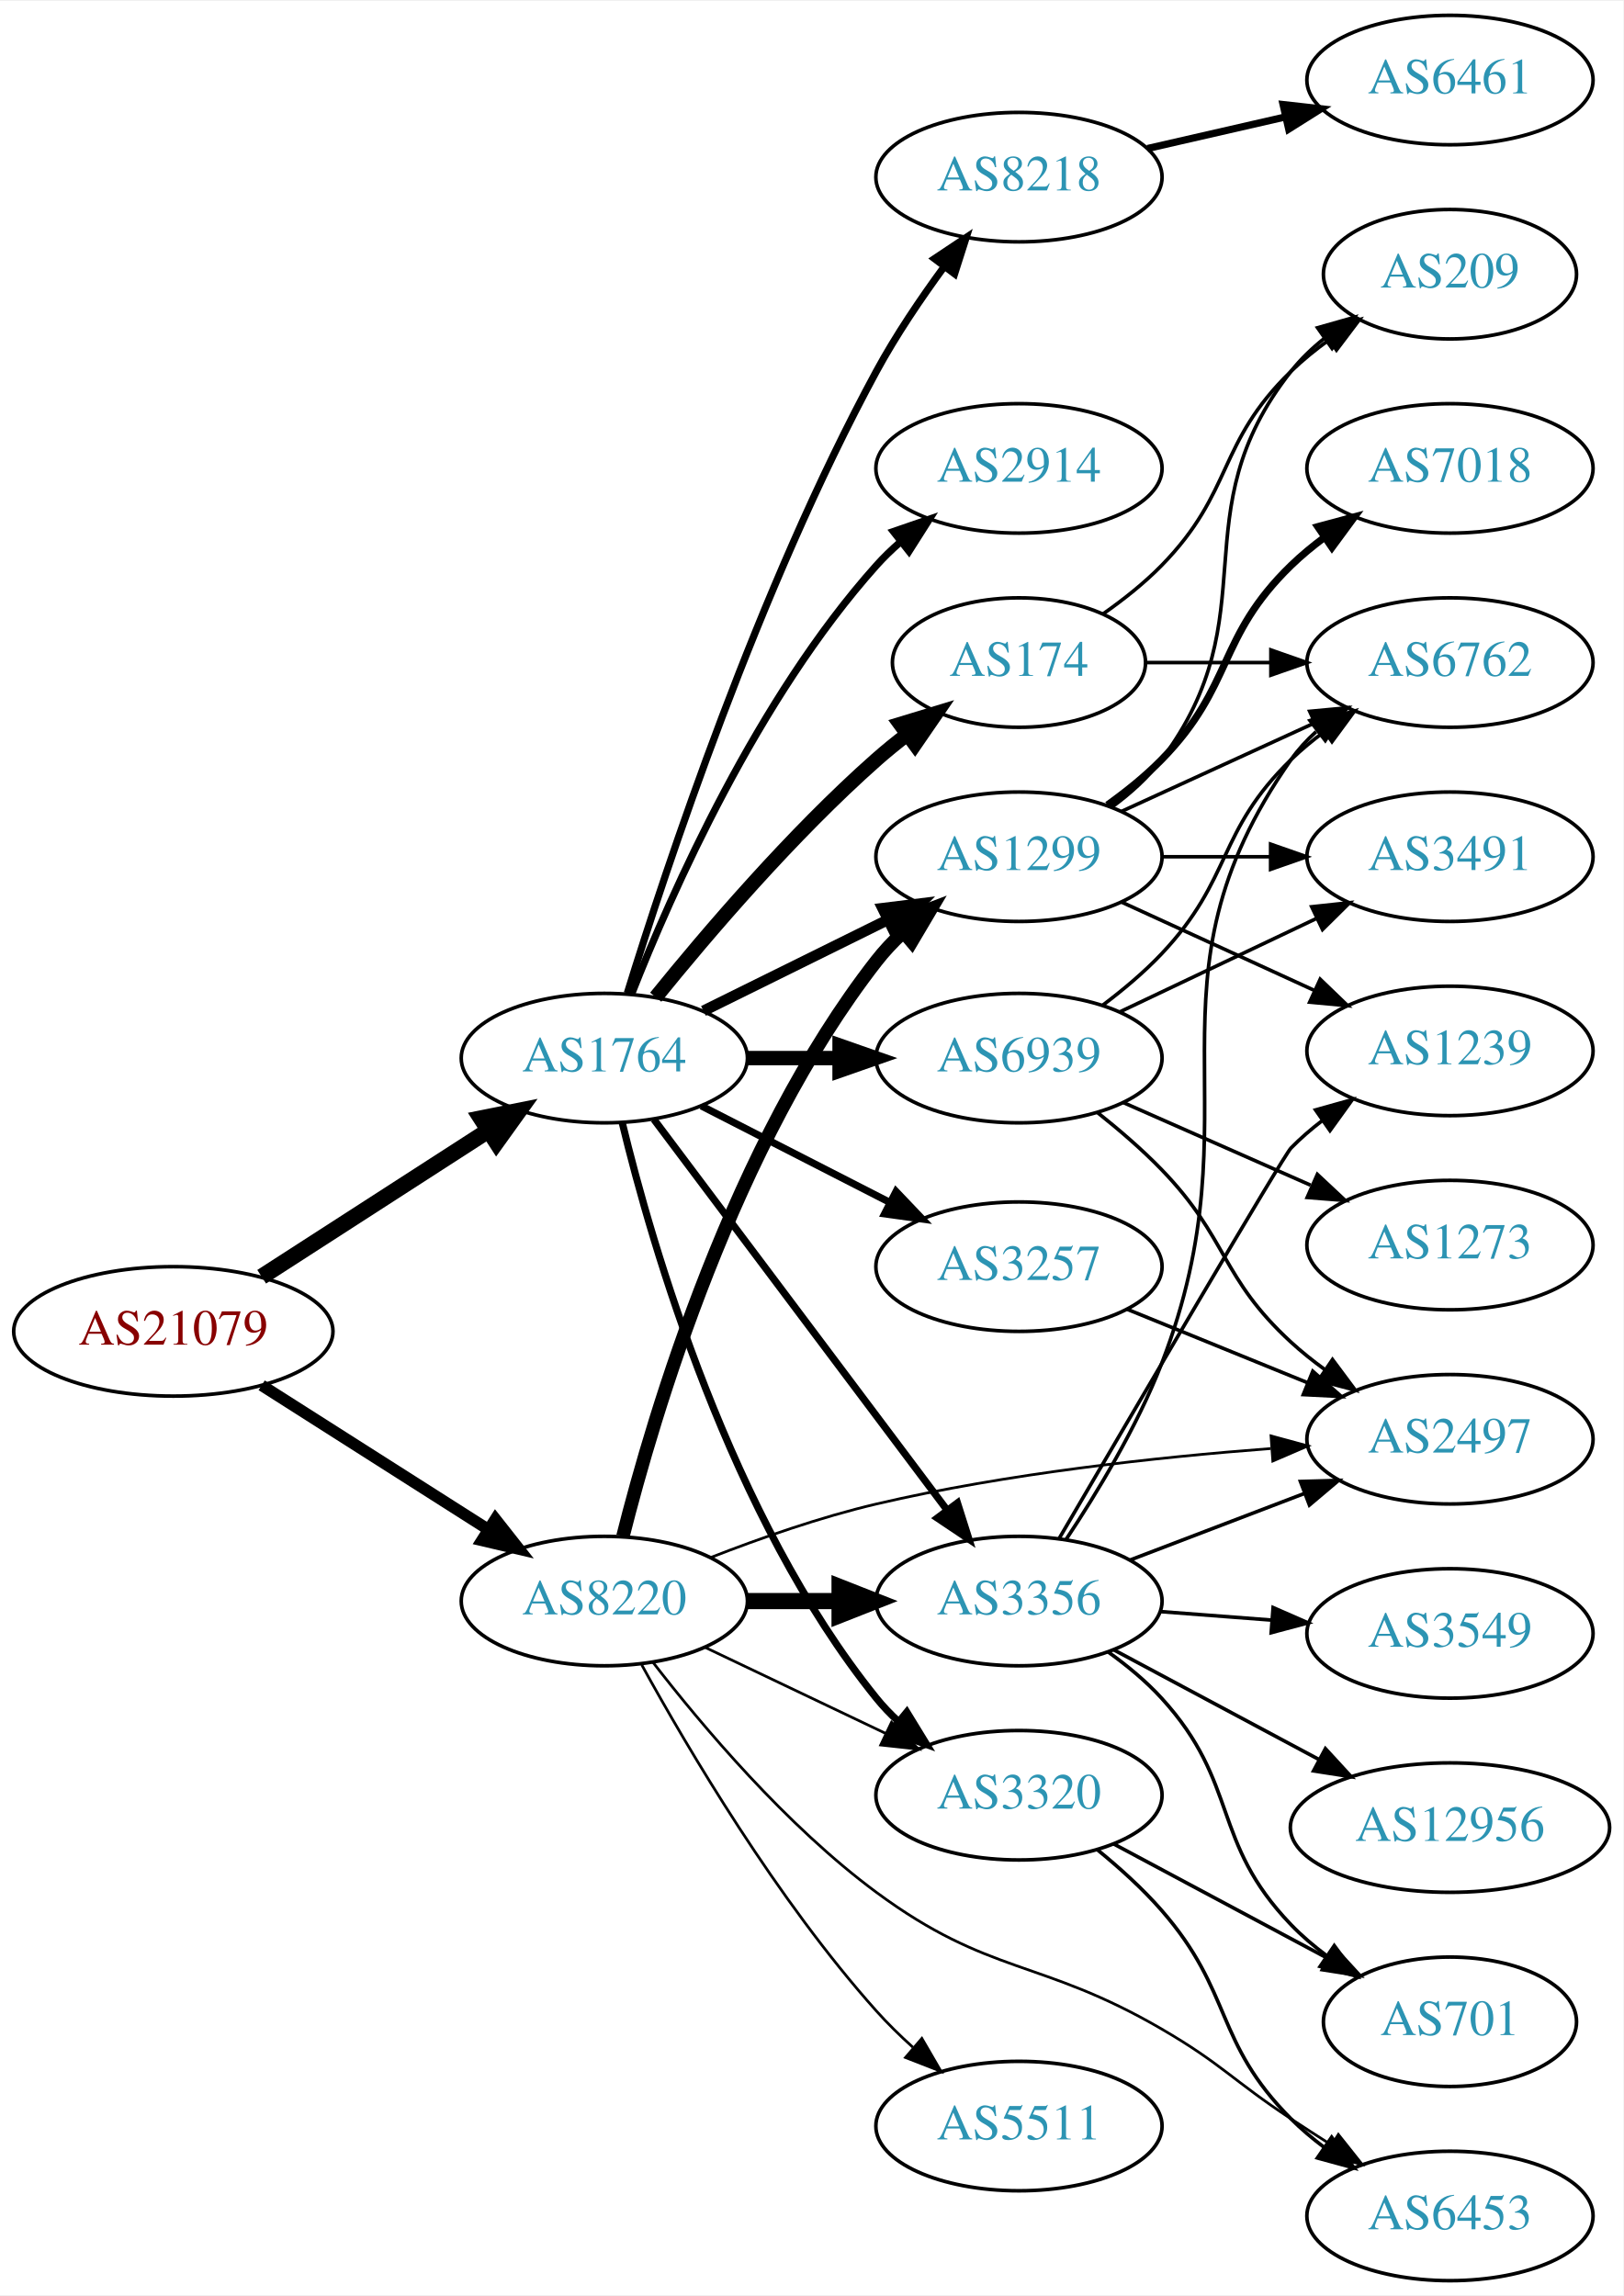
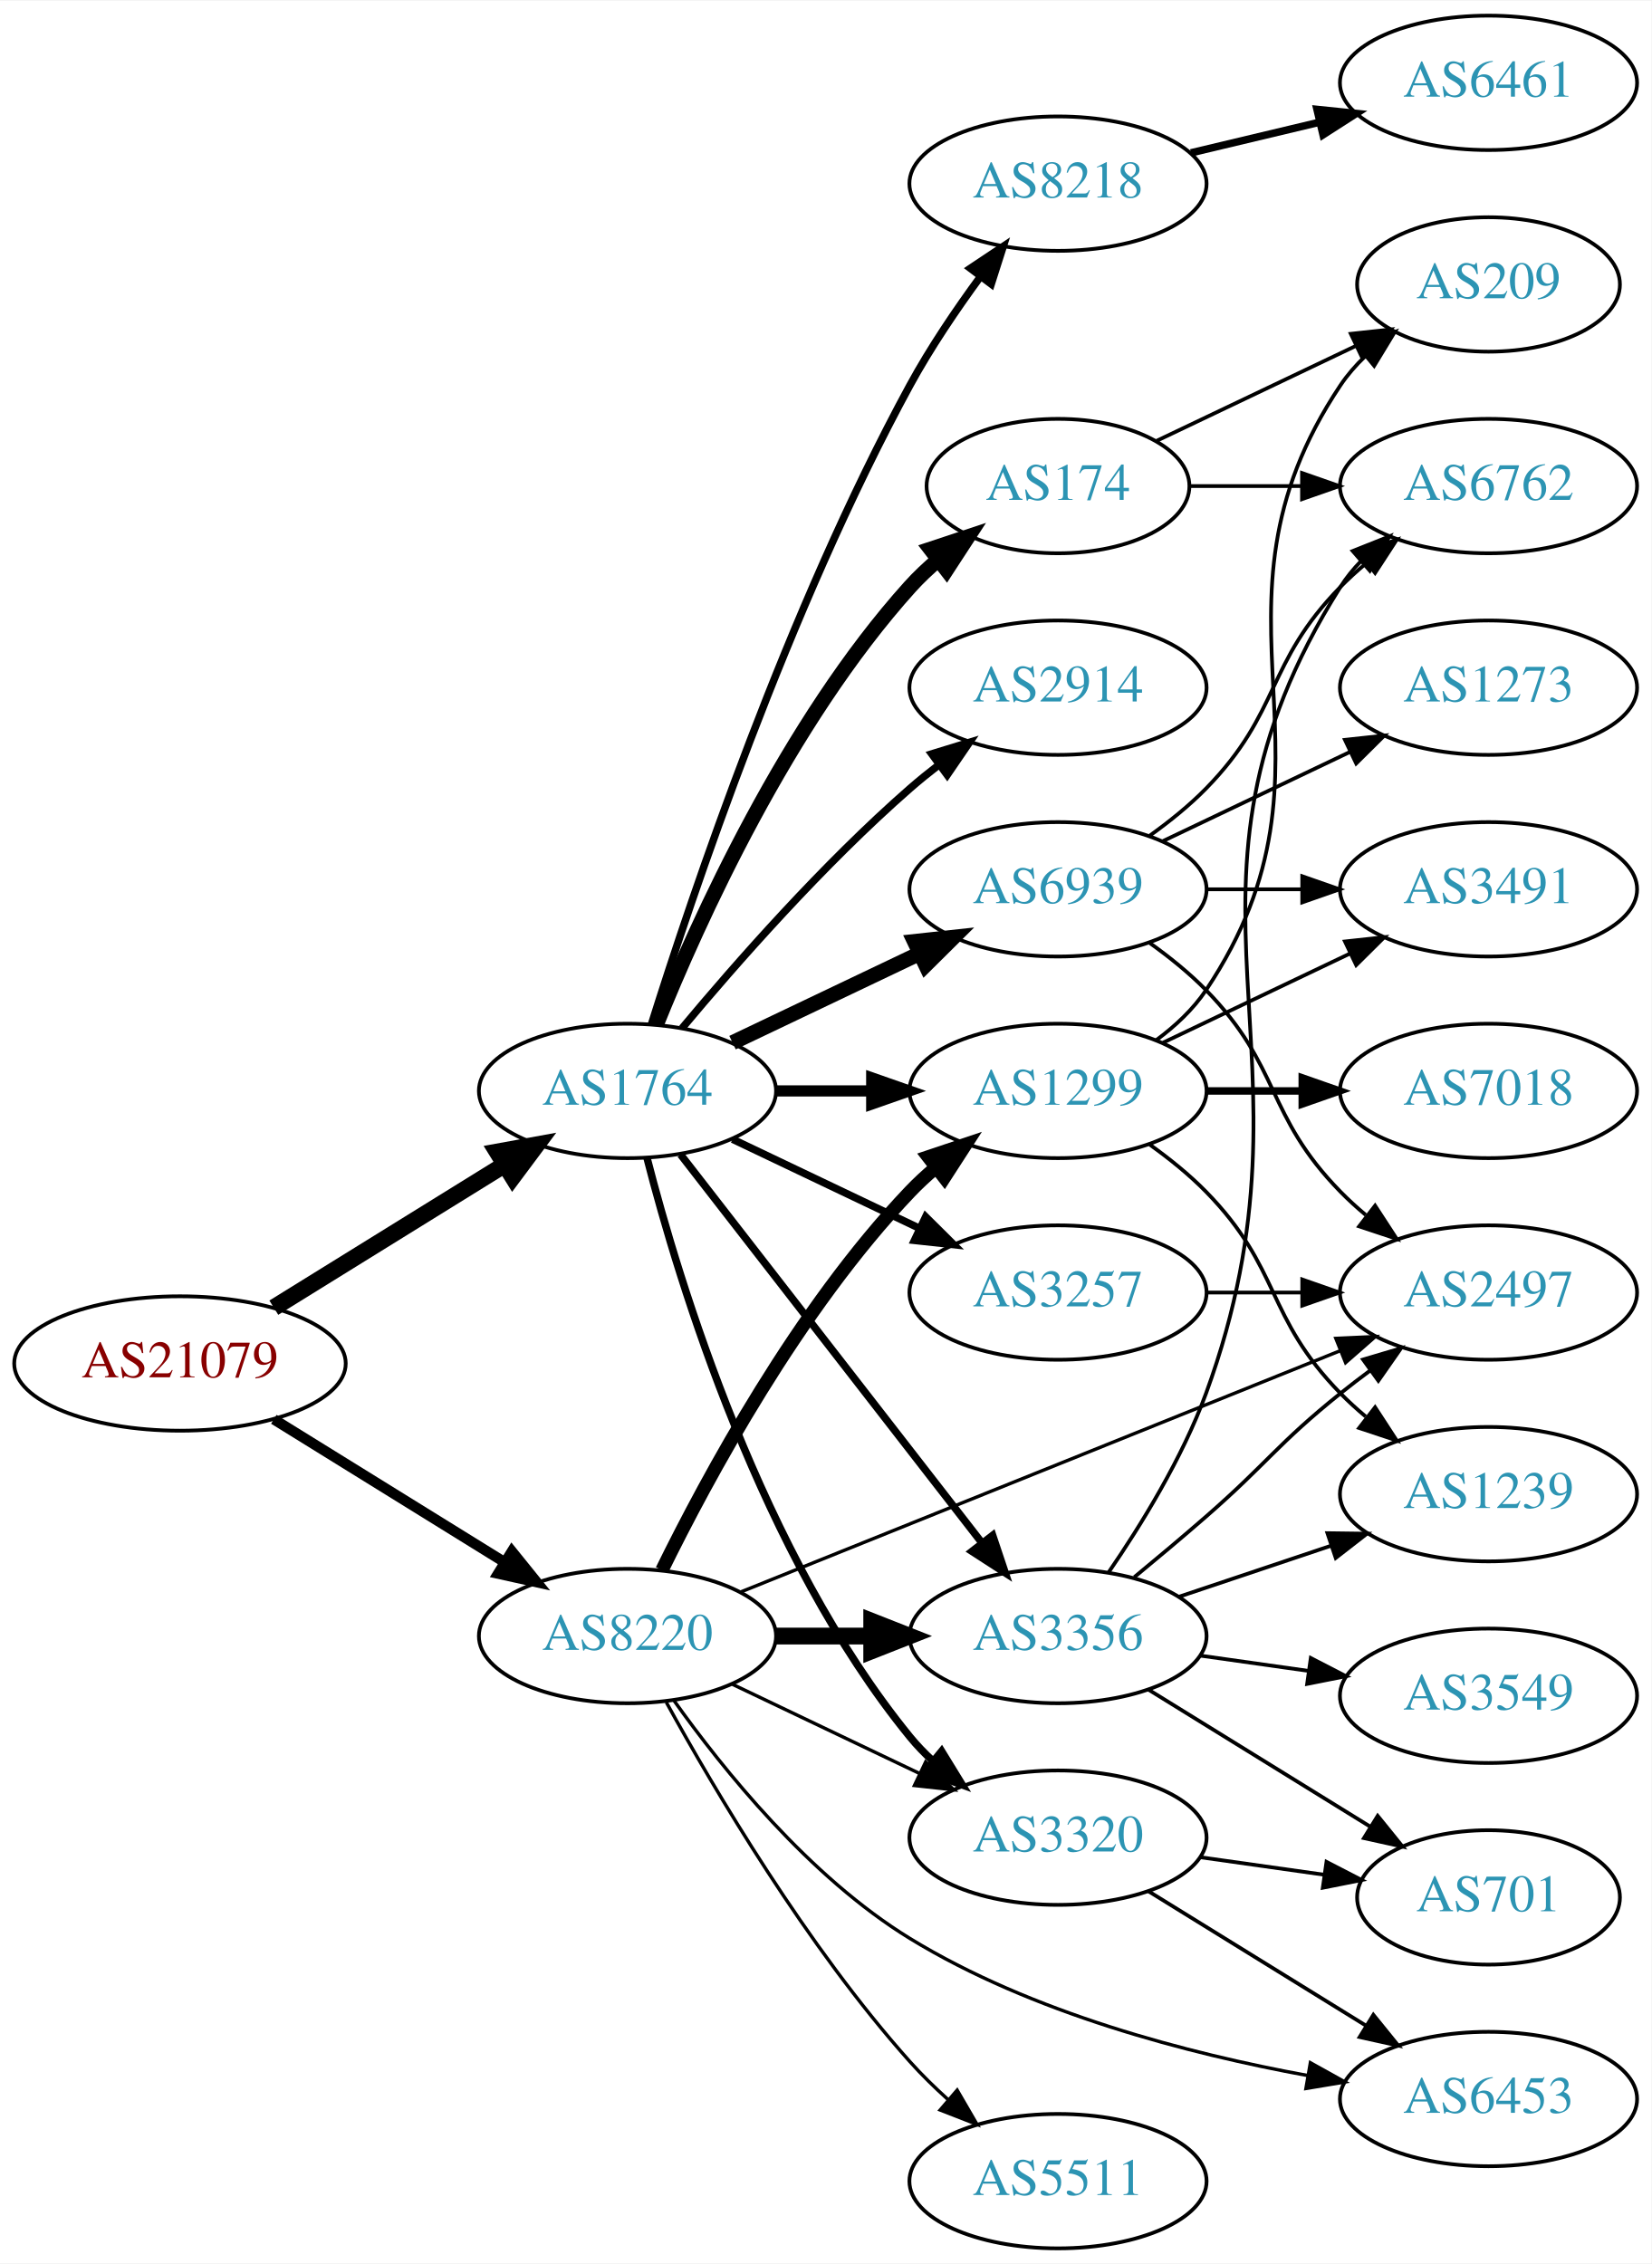
- <svg xmlns="http://www.w3.org/2000/svg" xmlns:xlink="http://www.w3.org/1999/xlink" width="451pt" height="638pt" viewBox="0.00 0.00 451.37 638.00">
-   <g id="graph0" class="graph" transform="scale(1 1) rotate(0) translate(4 634)">
-     <polygon fill="white" stroke="none" points="-4,4 -4,-634 447.37,-634 447.37,4 -4,4" />
+ <svg xmlns="http://www.w3.org/2000/svg" xmlns:xlink="http://www.w3.org/1999/xlink" width="442pt" height="606pt" viewBox="0.00 0.00 442.27 606.00">
+   <g id="graph0" class="graph" transform="scale(1 1) rotate(0) translate(4 602)">
+     <polygon fill="white" stroke="none" points="-4,4 -4,-602 438.271,-602 438.271,4 -4,4" />
    <g id="node1" class="node">
      <g id="a_node1">
        <a xlink:href="/asn/21079" xlink:title="AS21079 ~ Vienna, AT [AT]">
-           <ellipse fill="#ffffff" stroke="black" cx="44.196" cy="-264" rx="44.393" ry="18" />
-           <text text-anchor="middle" x="44.196" y="-260.3" font-family="Times,serif" font-size="14.00" fill="#880000">AS21079</text>
+           <ellipse fill="#ffffff" stroke="black" cx="44.196" cy="-237" rx="44.393" ry="18" />
+           <text text-anchor="middle" x="44.196" y="-233.3" font-family="Times,serif" font-size="14.00" fill="#880000">AS21079</text>
        </a>
      </g>
    </g>
    <g id="node2" class="node">
      <g id="a_node2">
        <a xlink:href="/asn/1764" xlink:title="AS1764 ~ NEXTLAYER-AS [AT]">
-           <ellipse fill="#ffffff" stroke="black" cx="164.039" cy="-340" rx="39.794" ry="18" />
-           <text text-anchor="middle" x="164.039" y="-336.3" font-family="Times,serif" font-size="14.00" fill="#2c94b3">AS1764</text>
+           <ellipse fill="#ffffff" stroke="black" cx="164.039" cy="-310" rx="39.794" ry="18" />
+           <text text-anchor="middle" x="164.039" y="-306.3" font-family="Times,serif" font-size="14.00" fill="#2c94b3">AS1764</text>
        </a>
      </g>
    </g>
    <g id="edge1" class="edge">
-       <path fill="none" stroke="black" stroke-width="4.5" d="M68.76,-279.197C86.816,-290.842 111.903,-307.021 131.659,-319.762" />
-       <polygon fill="black" stroke="black" stroke-width="4.5" points="129.778,-323.235 140.316,-325.346 134.047,-316.617 129.778,-323.235" />
+       <path fill="none" stroke="black" stroke-width="4.5" d="M69.328,-251.949C87.196,-263.018 111.715,-278.206 131.191,-290.271" />
+       <polygon fill="black" stroke="black" stroke-width="4.5" points="129.168,-293.65 139.742,-295.569 133.315,-286.955 129.168,-293.65" />
    </g>
    <g id="node3" class="node">
      <g id="a_node3">
        <a xlink:href="/asn/8220" xlink:title="AS8220 ~ COLT [GB]">
-           <ellipse fill="#ffffff" stroke="black" cx="164.039" cy="-189" rx="39.794" ry="18" />
-           <text text-anchor="middle" x="164.039" y="-185.3" font-family="Times,serif" font-size="14.00" fill="#2c94b3">AS8220</text>
+           <ellipse fill="#ffffff" stroke="black" cx="164.039" cy="-164" rx="39.794" ry="18" />
+           <text text-anchor="middle" x="164.039" y="-160.3" font-family="Times,serif" font-size="14.00" fill="#2c94b3">AS8220</text>
        </a>
      </g>
    </g>
    <g id="edge2" class="edge">
-       <path fill="none" stroke="black" stroke-width="3.214" d="M68.76,-249.003C86.816,-237.511 111.903,-221.545 131.659,-208.972" />
-       <polygon fill="black" stroke="black" stroke-width="3.214" points="133.759,-211.783 140.316,-203.461 130.001,-205.878 133.759,-211.783" />
+       <path fill="none" stroke="black" stroke-width="2.786" d="M69.328,-222.051C87.196,-210.982 111.715,-195.794 131.191,-183.729" />
+       <polygon fill="black" stroke="black" stroke-width="2.786" points="133.085,-186.673 139.742,-178.431 129.398,-180.722 133.085,-186.673" />
    </g>
    <g id="node4" class="node">
      <g id="a_node4">
        <a xlink:href="/asn/8218" xlink:title="AS8218 ~ legacy Neotelecoms [FR]">
-           <ellipse fill="#ffffff" stroke="black" cx="279.332" cy="-585" rx="39.794" ry="18" />
-           <text text-anchor="middle" x="279.332" y="-581.3" font-family="Times,serif" font-size="14.00" fill="#2c94b3">AS8218</text>
+           <ellipse fill="#ffffff" stroke="black" cx="279.332" cy="-553" rx="39.794" ry="18" />
+           <text text-anchor="middle" x="279.332" y="-549.3" font-family="Times,serif" font-size="14.00" fill="#2c94b3">AS8218</text>
        </a>
      </g>
    </g>
    <g id="edge3" class="edge">
-       <path fill="none" stroke="black" stroke-width="2" d="M170.425,-358.034C181.137,-392.711 206.932,-470.596 239.685,-531 245.099,-540.984 252.069,-551.281 258.596,-560.171" />
-       <polygon fill="black" stroke="black" stroke-width="2" points="255.839,-562.328 264.653,-568.208 261.429,-558.115 255.839,-562.328" />
+       <path fill="none" stroke="black" stroke-width="2" d="M170.46,-327.841C181.231,-362.146 207.122,-439.203 239.685,-499 245.117,-508.974 252.091,-519.269 258.617,-528.16" />
+       <polygon fill="black" stroke="black" stroke-width="2" points="255.858,-530.316 264.67,-536.198 261.45,-526.105 255.858,-530.316" />
    </g>
    <g id="node5" class="node">
      <g id="a_node5">
-         <a xlink:href="/asn/2914" xlink:title="AS2914 ~ NTT America, Inc. [US]">
-           <ellipse fill="#ffffff" stroke="black" cx="279.332" cy="-504" rx="39.794" ry="18" />
-           <text text-anchor="middle" x="279.332" y="-500.3" font-family="Times,serif" font-size="14.00" fill="#2c94b3">AS2914</text>
+         <a xlink:href="/asn/3257" xlink:title="AS3257 ~ GTT [DE]">
+           <ellipse fill="#ffffff" stroke="black" cx="279.332" cy="-256" rx="39.794" ry="18" />
+           <text text-anchor="middle" x="279.332" y="-252.3" font-family="Times,serif" font-size="14.00" fill="#2c94b3">AS3257</text>
        </a>
      </g>
    </g>
    <g id="edge4" class="edge">
-       <path fill="none" stroke="black" stroke-width="2" d="M171.723,-358.056C182.69,-385.926 206.632,-440.061 239.685,-477 241.681,-479.23 243.894,-481.374 246.223,-483.411" />
-       <polygon fill="black" stroke="black" stroke-width="2" points="244.418,-486.445 254.436,-489.892 248.755,-480.95 244.418,-486.445" />
+       <path fill="none" stroke="black" stroke-width="2" d="M192.175,-297.066C207.169,-289.919 225.99,-280.948 242.213,-273.215" />
+       <polygon fill="black" stroke="black" stroke-width="2" points="243.895,-276.291 251.417,-268.829 240.884,-269.972 243.895,-276.291" />
    </g>
    <g id="node6" class="node">
      <g id="a_node6">
-         <a xlink:href="/asn/174" xlink:title="AS174 ~ Cogent Communications [US]">
-           <ellipse fill="#ffffff" stroke="black" cx="279.332" cy="-450" rx="35.194" ry="18" />
-           <text text-anchor="middle" x="279.332" y="-446.3" font-family="Times,serif" font-size="14.00" fill="#2c94b3">AS174</text>
+         <a xlink:href="/asn/2914" xlink:title="AS2914 ~ NTT America, Inc. [US]">
+           <ellipse fill="#ffffff" stroke="black" cx="279.332" cy="-418" rx="39.794" ry="18" />
+           <text text-anchor="middle" x="279.332" y="-414.3" font-family="Times,serif" font-size="14.00" fill="#2c94b3">AS2914</text>
        </a>
      </g>
    </g>
    <g id="edge5" class="edge">
-       <path fill="none" stroke="black" stroke-width="4" d="M178.328,-356.941C192.521,-374.489 216.166,-402.202 239.685,-423 242.341,-425.348 245.204,-427.675 248.129,-429.92" />
-       <polygon fill="black" stroke="black" stroke-width="4" points="246.275,-432.9 256.412,-435.981 250.409,-427.251 246.275,-432.9" />
+       <path fill="none" stroke="black" stroke-width="2" d="M178.669,-326.817C192.951,-343.929 216.498,-370.745 239.685,-391 242.151,-393.154 244.789,-395.294 247.487,-397.372" />
+       <polygon fill="black" stroke="black" stroke-width="2" points="245.512,-400.264 255.641,-403.37 249.66,-394.625 245.512,-400.264" />
    </g>
    <g id="node7" class="node">
      <g id="a_node7">
-         <a xlink:href="/asn/3257" xlink:title="AS3257 ~ GTT [DE]">
-           <ellipse fill="#ffffff" stroke="black" cx="279.332" cy="-282" rx="39.794" ry="18" />
-           <text text-anchor="middle" x="279.332" y="-278.3" font-family="Times,serif" font-size="14.00" fill="#2c94b3">AS3257</text>
+         <a xlink:href="/asn/174" xlink:title="AS174 ~ Cogent Communications [US]">
+           <ellipse fill="#ffffff" stroke="black" cx="279.332" cy="-472" rx="35.194" ry="18" />
+           <text text-anchor="middle" x="279.332" y="-468.3" font-family="Times,serif" font-size="14.00" fill="#2c94b3">AS174</text>
        </a>
      </g>
    </g>
    <g id="edge6" class="edge">
-       <path fill="none" stroke="black" stroke-width="2" d="M191.03,-326.694C206.574,-318.736 226.525,-308.522 243.43,-299.868" />
-       <polygon fill="black" stroke="black" stroke-width="2" points="245.154,-302.917 252.461,-295.244 241.965,-296.686 245.154,-302.917" />
+       <path fill="none" stroke="black" stroke-width="4" d="M171.786,-327.787C182.837,-355.243 206.891,-408.578 239.685,-445 242.001,-447.572 244.606,-450.03 247.341,-452.343" />
+       <polygon fill="black" stroke="black" stroke-width="4" points="245.207,-455.117 255.264,-458.448 249.479,-449.572 245.207,-455.117" />
    </g>
    <g id="node8" class="node">
      <g id="a_node8">
-         <a xlink:href="/asn/3320" xlink:title="AS3320 ~ DTAG [DE]">
-           <ellipse fill="#ffffff" stroke="black" cx="279.332" cy="-135" rx="39.794" ry="18" />
-           <text text-anchor="middle" x="279.332" y="-131.3" font-family="Times,serif" font-size="14.00" fill="#2c94b3">AS3320</text>
+         <a xlink:href="/asn/6939" xlink:title="AS6939 ~ Hurricane Electric LLC [US]">
+           <ellipse fill="#ffffff" stroke="black" cx="279.332" cy="-364" rx="39.794" ry="18" />
+           <text text-anchor="middle" x="279.332" y="-360.3" font-family="Times,serif" font-size="14.00" fill="#2c94b3">AS6939</text>
        </a>
      </g>
    </g>
    <g id="edge7" class="edge">
-       <path fill="none" stroke="black" stroke-width="2" d="M168.996,-322.11C177.266,-287.942 199.067,-212.328 239.685,-162 241.516,-159.731 243.586,-157.571 245.793,-155.533" />
-       <polygon fill="black" stroke="black" stroke-width="2" points="248.144,-158.131 253.675,-149.095 243.716,-152.71 248.144,-158.131" />
+       <path fill="none" stroke="black" stroke-width="4" d="M192.175,-322.934C207.169,-330.081 225.99,-339.052 242.213,-346.785" />
+       <polygon fill="black" stroke="black" stroke-width="4" points="240.884,-350.028 251.417,-351.171 243.895,-343.709 240.884,-350.028" />
    </g>
    <g id="node9" class="node">
      <g id="a_node9">
-         <a xlink:href="/asn/6939" xlink:title="AS6939 ~ Hurricane Electric LLC [US]">
-           <ellipse fill="#ffffff" stroke="black" cx="279.332" cy="-340" rx="39.794" ry="18" />
-           <text text-anchor="middle" x="279.332" y="-336.3" font-family="Times,serif" font-size="14.00" fill="#2c94b3">AS6939</text>
+         <a xlink:href="/asn/3356" xlink:title="AS3356 ~ Level 3 Parent, LLC [US]">
+           <ellipse fill="#ffffff" stroke="black" cx="279.332" cy="-164" rx="39.794" ry="18" />
+           <text text-anchor="middle" x="279.332" y="-160.3" font-family="Times,serif" font-size="14.00" fill="#2c94b3">AS3356</text>
        </a>
      </g>
    </g>
    <g id="edge8" class="edge">
-       <path fill="none" stroke="black" stroke-width="4" d="M203.711,-340C211.914,-340 220.678,-340 229.21,-340" />
-       <polygon fill="black" stroke="black" stroke-width="4" points="229.449,-343.5 239.449,-340 229.449,-336.5 229.449,-343.5" />
+       <path fill="none" stroke="black" stroke-width="2" d="M178.257,-292.966C198.126,-267.361 235.81,-218.798 258.838,-189.121" />
+       <polygon fill="black" stroke="black" stroke-width="2" points="261.832,-190.971 265.198,-180.925 256.302,-186.68 261.832,-190.971" />
    </g>
    <g id="node10" class="node">
      <g id="a_node10">
-         <a xlink:href="/asn/3356" xlink:title="AS3356 ~ Level 3 Parent, LLC [US]">
-           <ellipse fill="#ffffff" stroke="black" cx="279.332" cy="-189" rx="39.794" ry="18" />
-           <text text-anchor="middle" x="279.332" y="-185.3" font-family="Times,serif" font-size="14.00" fill="#2c94b3">AS3356</text>
+         <a xlink:href="/asn/1299" xlink:title="AS1299 ~ Telia Carrier [EU]">
+           <ellipse fill="#ffffff" stroke="black" cx="279.332" cy="-310" rx="39.794" ry="18" />
+           <text text-anchor="middle" x="279.332" y="-306.3" font-family="Times,serif" font-size="14.00" fill="#2c94b3">AS1299</text>
        </a>
      </g>
    </g>
    <g id="edge9" class="edge">
-       <path fill="none" stroke="black" stroke-width="2" d="M177.815,-322.972C197.703,-296.463 236.184,-245.176 259.334,-214.321" />
-       <polygon fill="black" stroke="black" stroke-width="2" points="262.227,-216.297 265.429,-206.198 256.627,-212.096 262.227,-216.297" />
+       <path fill="none" stroke="black" stroke-width="3" d="M203.711,-310C211.914,-310 220.678,-310 229.21,-310" />
+       <polygon fill="black" stroke="black" stroke-width="3" points="229.449,-313.5 239.449,-310 229.449,-306.5 229.449,-313.5" />
    </g>
    <g id="node11" class="node">
      <g id="a_node11">
-         <a xlink:href="/asn/1299" xlink:title="AS1299 ~ Telia Carrier [EU]">
-           <ellipse fill="#ffffff" stroke="black" cx="279.332" cy="-396" rx="39.794" ry="18" />
-           <text text-anchor="middle" x="279.332" y="-392.3" font-family="Times,serif" font-size="14.00" fill="#2c94b3">AS1299</text>
+         <a xlink:href="/asn/3320" xlink:title="AS3320 ~ DTAG [DE]">
+           <ellipse fill="#ffffff" stroke="black" cx="279.332" cy="-110" rx="39.794" ry="18" />
+           <text text-anchor="middle" x="279.332" y="-106.3" font-family="Times,serif" font-size="14.00" fill="#2c94b3">AS3320</text>
        </a>
      </g>
    </g>
    <g id="edge10" class="edge">
-       <path fill="none" stroke="black" stroke-width="3" d="M191.601,-353.13C206.8,-360.642 226.069,-370.167 242.583,-378.33" />
-       <polygon fill="black" stroke="black" stroke-width="3" points="241.42,-381.659 251.936,-382.953 244.522,-375.384 241.42,-381.659" />
-     </g>
-     <g id="edge16" class="edge">
-       <path fill="none" stroke="black" stroke-width="0.75" d="M192.175,-176.066C207.169,-168.919 225.99,-159.948 242.213,-152.215" />
-       <polygon fill="black" stroke="black" stroke-width="0.75" points="243.895,-155.291 251.417,-147.829 240.884,-148.972 243.895,-155.291" />
+       <path fill="none" stroke="black" stroke-width="2" d="M169.259,-292.095C177.849,-258.648 199.99,-185.671 239.685,-137 241.528,-134.74 243.606,-132.587 245.819,-130.554" />
+       <polygon fill="black" stroke="black" stroke-width="2" points="248.169,-133.154 253.712,-124.125 243.748,-127.726 248.169,-133.154" />
+     </g>
+     <g id="edge14" class="edge">
+       <path fill="none" stroke="black" stroke-width="4.5" d="M203.711,-164C211.914,-164 220.678,-164 229.21,-164" />
+       <polygon fill="black" stroke="black" stroke-width="4.5" points="229.449,-167.938 239.449,-164 229.449,-160.063 229.449,-167.938" />
+     </g>
+     <g id="edge13" class="edge">
+       <path fill="none" stroke="black" stroke-width="3.6" d="M173.271,-181.652C185.361,-206.305 209.759,-251.553 239.685,-283 241.748,-285.168 244.01,-287.267 246.372,-289.273" />
+       <polygon fill="black" stroke="black" stroke-width="3.6" points="244.601,-292.329 254.645,-295.7 248.895,-286.801 244.601,-292.329" />
    </g>
    <g id="edge15" class="edge">
-       <path fill="none" stroke="black" stroke-width="4.5" d="M203.711,-189C211.914,-189 220.678,-189 229.21,-189" />
-       <polygon fill="black" stroke="black" stroke-width="4.5" points="229.449,-192.938 239.449,-189 229.449,-185.063 229.449,-192.938" />
-     </g>
-     <g id="edge13" class="edge">
-       <path fill="none" stroke="black" stroke-width="3.75" d="M169.219,-207.031C177.805,-241.112 200.03,-316.122 239.685,-367 241.799,-369.713 244.228,-372.3 246.815,-374.733" />
-       <polygon fill="black" stroke="black" stroke-width="3.75" points="244.996,-377.777 254.901,-381.539 249.504,-372.422 244.996,-377.777" />
+       <path fill="none" stroke="black" stroke-width="0.9" d="M192.175,-151.066C207.169,-143.919 225.99,-134.948 242.213,-127.215" />
+       <polygon fill="black" stroke="black" stroke-width="0.9" points="243.895,-130.291 251.417,-122.829 240.884,-123.972 243.895,-130.291" />
    </g>
    <g id="node13" class="node">
      <g id="a_node13">
        <a xlink:href="/asn/6453" xlink:title="AS6453 ~ TATA COMMUNICATIONS (AMERICA) INC [US]">
-           <ellipse fill="#ffffff" stroke="black" cx="399.174" cy="-18" rx="39.794" ry="18" />
-           <text text-anchor="middle" x="399.174" y="-14.3" font-family="Times,serif" font-size="14.00" fill="#2c94b3">AS6453</text>
+           <ellipse fill="#ffffff" stroke="black" cx="394.625" cy="-40" rx="39.794" ry="18" />
+           <text text-anchor="middle" x="394.625" y="-36.3" font-family="Times,serif" font-size="14.00" fill="#2c94b3">AS6453</text>
        </a>
      </g>
    </g>
    <g id="edge12" class="edge">
-       <path fill="none" stroke="black" stroke-width="0.75" d="M177.511,-172.033C191.21,-154.301 214.619,-126.529 239.685,-108 271.111,-84.77 285.2,-89.653 318.978,-70 335.815,-60.204 338.714,-55.721 354.978,-45 358.55,-42.645 362.314,-40.217 366.071,-37.826" />
-       <polygon fill="black" stroke="black" stroke-width="0.75" points="368.135,-40.662 374.728,-32.368 364.402,-34.74 368.135,-40.662" />
+       <path fill="none" stroke="black" stroke-width="0.9" d="M176.428,-146.816C189.543,-128.361 212.773,-99.474 239.685,-83 272.252,-63.065 314.287,-52.137 346.201,-46.293" />
+       <polygon fill="black" stroke="black" stroke-width="0.9" points="346.923,-49.72 356.182,-44.569 345.732,-42.822 346.923,-49.72" />
    </g>
    <g id="node14" class="node">
      <g id="a_node14">
        <a xlink:href="/asn/5511" xlink:title="AS5511 ~ Orange S.A. [FR]">
-           <ellipse fill="#ffffff" stroke="black" cx="279.332" cy="-43" rx="39.794" ry="18" />
-           <text text-anchor="middle" x="279.332" y="-39.3" font-family="Times,serif" font-size="14.00" fill="#2c94b3">AS5511</text>
-         </a>
-       </g>
-     </g>
-     <g id="edge14" class="edge">
-       <path fill="none" stroke="black" stroke-width="0.75" d="M174.442,-171.253C187.342,-147.804 212.093,-105.865 239.685,-75 242.773,-71.546 246.246,-68.146 249.811,-64.926" />
-       <polygon fill="black" stroke="black" stroke-width="0.75" points="252.328,-67.379 257.647,-58.216 247.775,-62.062 252.328,-67.379" />
+           <ellipse fill="#ffffff" stroke="black" cx="279.332" cy="-18" rx="39.794" ry="18" />
+           <text text-anchor="middle" x="279.332" y="-14.3" font-family="Times,serif" font-size="14.00" fill="#2c94b3">AS5511</text>
+         </a>
+       </g>
+     </g>
+     <g id="edge16" class="edge">
+       <path fill="none" stroke="black" stroke-width="0.9" d="M174.442,-146.253C187.342,-122.804 212.093,-80.865 239.685,-50 242.773,-46.546 246.246,-43.146 249.811,-39.926" />
+       <polygon fill="black" stroke="black" stroke-width="0.9" points="252.328,-42.379 257.647,-33.216 247.775,-37.062 252.328,-42.379" />
    </g>
    <g id="node15" class="node">
      <g id="a_node15">
        <a xlink:href="/asn/2497" xlink:title="AS2497 ~ Internet Initiative Japan Inc. [JP]">
-           <ellipse fill="#ffffff" stroke="black" cx="399.174" cy="-234" rx="39.794" ry="18" />
-           <text text-anchor="middle" x="399.174" y="-230.3" font-family="Times,serif" font-size="14.00" fill="#2c94b3">AS2497</text>
+           <ellipse fill="#ffffff" stroke="black" cx="394.625" cy="-256" rx="39.794" ry="18" />
+           <text text-anchor="middle" x="394.625" y="-252.3" font-family="Times,serif" font-size="14.00" fill="#2c94b3">AS2497</text>
        </a>
      </g>
    </g>
    <g id="edge17" class="edge">
-       <path fill="none" stroke="black" stroke-width="0.75" d="M193.63,-201.122C207.334,-206.469 224.12,-212.354 239.685,-216 275.9,-224.482 317.742,-229.019 349.337,-231.415" />
-       <polygon fill="black" stroke="black" stroke-width="0.75" points="349.413,-234.929 359.637,-232.148 349.91,-227.947 349.413,-234.929" />
+       <path fill="none" stroke="black" stroke-width="0.9" d="M194.454,-175.839C235.345,-192.297 309.443,-222.119 354.821,-240.383" />
+       <polygon fill="black" stroke="black" stroke-width="0.9" points="353.738,-243.72 364.322,-244.206 356.352,-237.226 353.738,-243.72" />
    </g>
    <g id="node12" class="node">
      <g id="a_node12">
        <a xlink:href="/asn/6461" xlink:title="AS6461 ~ Zayo Bandwidth [US]">
-           <ellipse fill="#ffffff" stroke="black" cx="399.174" cy="-612" rx="39.794" ry="18" />
-           <text text-anchor="middle" x="399.174" y="-608.3" font-family="Times,serif" font-size="14.00" fill="#2c94b3">AS6461</text>
+           <ellipse fill="#ffffff" stroke="black" cx="394.625" cy="-580" rx="39.794" ry="18" />
+           <text text-anchor="middle" x="394.625" y="-576.3" font-family="Times,serif" font-size="14.00" fill="#2c94b3">AS6461</text>
        </a>
      </g>
    </g>
    <g id="edge11" class="edge">
-       <path fill="none" stroke="black" stroke-width="2" d="M315.051,-592.955C327.051,-595.704 340.672,-598.825 353.364,-601.733" />
-       <polygon fill="black" stroke="black" stroke-width="2" points="352.767,-605.187 363.296,-604.009 354.33,-598.364 352.767,-605.187" />
+       <path fill="none" stroke="black" stroke-width="2" d="M314.939,-561.248C325.81,-563.838 337.964,-566.735 349.407,-569.462" />
+       <polygon fill="black" stroke="black" stroke-width="2" points="348.69,-572.889 359.229,-571.803 350.313,-566.08 348.69,-572.889" />
+     </g>
+     <g id="edge35" class="edge">
+       <path fill="none" stroke="black" d="M319.004,-256C327.207,-256 335.971,-256 344.503,-256" />
+       <polygon fill="black" stroke="black" points="344.742,-259.5 354.742,-256 344.742,-252.5 344.742,-259.5" />
+     </g>
+     <g id="node17" class="node">
+       <g id="a_node17">
+         <a xlink:href="/asn/6762" xlink:title="AS6762 ~ TELECOM ITALIA SPARKLE S.p.A. [IT]">
+           <ellipse fill="#ffffff" stroke="black" cx="394.625" cy="-472" rx="39.794" ry="18" />
+           <text text-anchor="middle" x="394.625" y="-468.3" font-family="Times,serif" font-size="14.00" fill="#2c94b3">AS6762</text>
+         </a>
+       </g>
+     </g>
+     <g id="edge32" class="edge">
+       <path fill="none" stroke="black" d="M314.631,-472C324.008,-472 334.358,-472 344.393,-472" />
+       <polygon fill="black" stroke="black" points="344.681,-475.5 354.681,-472 344.681,-468.5 344.681,-475.5" />
+     </g>
+     <g id="node22" class="node">
+       <g id="a_node22">
+         <a xlink:href="/asn/209" xlink:title="AS209 ~ CenturyLink Communications, LLC [US]">
+           <ellipse fill="#ffffff" stroke="black" cx="394.625" cy="-526" rx="35.194" ry="18" />
+           <text text-anchor="middle" x="394.625" y="-522.3" font-family="Times,serif" font-size="14.00" fill="#2c94b3">AS209</text>
+         </a>
+       </g>
+     </g>
+     <g id="edge31" class="edge">
+       <path fill="none" stroke="black" d="M305.757,-484.119C321.5,-491.622 341.922,-501.356 359.115,-509.551" />
+       <polygon fill="black" stroke="black" points="357.751,-512.779 368.284,-513.922 360.763,-506.46 357.751,-512.779" />
+     </g>
+     <g id="edge28" class="edge">
+       <path fill="none" stroke="black" d="M303.926,-349.611C309.182,-345.852 314.513,-341.563 318.978,-337 339.151,-316.383 334.806,-303.617 354.978,-283 357.071,-280.861 359.354,-278.782 361.731,-276.79" />
+       <polygon fill="black" stroke="black" points="364.249,-279.268 370.031,-270.389 359.974,-273.725 364.249,-279.268" />
+     </g>
+     <g id="edge27" class="edge">
+       <path fill="none" stroke="black" d="M303.926,-378.389C309.182,-382.148 314.513,-386.437 318.978,-391 339.151,-411.617 334.806,-424.383 354.978,-445 357.071,-447.139 359.354,-449.218 361.731,-451.21" />
+       <polygon fill="black" stroke="black" points="359.974,-454.275 370.031,-457.611 364.249,-448.732 359.974,-454.275" />
+     </g>
+     <g id="node21" class="node">
+       <g id="a_node21">
+         <a xlink:href="/asn/3491" xlink:title="AS3491 ~ PCCW Global, Inc. [US]">
+           <ellipse fill="#ffffff" stroke="black" cx="394.625" cy="-364" rx="39.794" ry="18" />
+           <text text-anchor="middle" x="394.625" y="-360.3" font-family="Times,serif" font-size="14.00" fill="#2c94b3">AS3491</text>
+         </a>
+       </g>
+     </g>
+     <g id="edge29" class="edge">
+       <path fill="none" stroke="black" d="M319.004,-364C327.207,-364 335.971,-364 344.503,-364" />
+       <polygon fill="black" stroke="black" points="344.742,-367.5 354.742,-364 344.742,-360.5 344.742,-367.5" />
+     </g>
+     <g id="node23" class="node">
+       <g id="a_node23">
+         <a xlink:href="/asn/1273" xlink:title="AS1273 ~ Vodafone Group PLC [EU]">
+           <ellipse fill="#ffffff" stroke="black" cx="394.625" cy="-418" rx="39.794" ry="18" />
+           <text text-anchor="middle" x="394.625" y="-414.3" font-family="Times,serif" font-size="14.00" fill="#2c94b3">AS1273</text>
+         </a>
+       </g>
+     </g>
+     <g id="edge30" class="edge">
+       <path fill="none" stroke="black" d="M307.468,-376.934C322.462,-384.081 341.283,-393.052 357.506,-400.785" />
+       <polygon fill="black" stroke="black" points="356.177,-404.028 366.71,-405.171 359.188,-397.709 356.177,-404.028" />
+     </g>
+     <g id="edge22" class="edge">
+       <path fill="none" stroke="black" d="M299.756,-179.763C305.954,-184.877 312.805,-190.621 318.978,-196 335.342,-210.259 338.045,-215.422 354.978,-229 357.532,-231.048 360.232,-233.115 362.969,-235.146" />
+       <polygon fill="black" stroke="black" points="361.027,-238.06 371.185,-241.07 365.121,-232.383 361.027,-238.06" />
+     </g>
+     <g id="node16" class="node">
+       <g id="a_node16">
+         <a xlink:href="/asn/3549" xlink:title="AS3549 ~ Level 3 Parent, LLC [US]">
+           <ellipse fill="#ffffff" stroke="black" cx="394.625" cy="-148" rx="39.794" ry="18" />
+           <text text-anchor="middle" x="394.625" y="-144.3" font-family="Times,serif" font-size="14.00" fill="#2c94b3">AS3549</text>
+         </a>
+       </g>
+     </g>
+     <g id="edge18" class="edge">
+       <path fill="none" stroke="black" d="M317.428,-158.761C326.72,-157.449 336.811,-156.024 346.518,-154.653" />
+       <polygon fill="black" stroke="black" points="347.033,-158.115 356.445,-153.251 346.054,-151.184 347.033,-158.115" />
+     </g>
+     <g id="edge19" class="edge">
+       <path fill="none" stroke="black" d="M292.87,-181.042C301.539,-193.663 312.617,-211.616 318.978,-229 352.422,-320.398 303.028,-362.7 354.978,-445 356.534,-447.466 358.406,-449.768 360.475,-451.905" />
+       <polygon fill="black" stroke="black" points="358.254,-454.611 368.099,-458.528 362.845,-449.327 358.254,-454.611" />
+     </g>
+     <g id="node18" class="node">
+       <g id="a_node18">
+         <a xlink:href="/asn/701" xlink:title="AS701 ~ UUNET [US]">
+           <ellipse fill="#ffffff" stroke="black" cx="394.625" cy="-94" rx="35.194" ry="18" />
+           <text text-anchor="middle" x="394.625" y="-90.3" font-family="Times,serif" font-size="14.00" fill="#2c94b3">AS701</text>
+         </a>
+       </g>
+     </g>
+     <g id="edge20" class="edge">
+       <path fill="none" stroke="black" d="M303.532,-149.666C320.667,-139.078 344.163,-124.561 362.864,-113.006" />
+       <polygon fill="black" stroke="black" points="364.943,-115.836 371.61,-107.602 361.264,-109.881 364.943,-115.836" />
    </g>
    <g id="node19" class="node">
      <g id="a_node19">
-         <a xlink:href="/asn/6762" xlink:title="AS6762 ~ TELECOM ITALIA SPARKLE S.p.A. [IT]">
-           <ellipse fill="#ffffff" stroke="black" cx="399.174" cy="-450" rx="39.794" ry="18" />
-           <text text-anchor="middle" x="399.174" y="-446.3" font-family="Times,serif" font-size="14.00" fill="#2c94b3">AS6762</text>
-         </a>
-       </g>
-     </g>
-     <g id="edge35" class="edge">
-       <path fill="none" stroke="black" d="M314.733,-450C325.557,-450 337.725,-450 349.352,-450" />
-       <polygon fill="black" stroke="black" points="349.383,-453.5 359.383,-450 349.383,-446.5 349.383,-453.5" />
+         <a xlink:href="/asn/1239" xlink:title="AS1239 ~ Sprint [US]">
+           <ellipse fill="#ffffff" stroke="black" cx="394.625" cy="-202" rx="39.794" ry="18" />
+           <text text-anchor="middle" x="394.625" y="-198.3" font-family="Times,serif" font-size="14.00" fill="#2c94b3">AS1239</text>
+         </a>
+       </g>
+     </g>
+     <g id="edge21" class="edge">
+       <path fill="none" stroke="black" d="M311.589,-174.484C324.238,-178.727 339.017,-183.684 352.518,-188.212" />
+       <polygon fill="black" stroke="black" points="351.482,-191.556 362.076,-191.418 353.708,-184.92 351.482,-191.556" />
+     </g>
+     <g id="edge24" class="edge">
+       <path fill="none" stroke="black" d="M303.926,-295.611C309.182,-291.852 314.513,-287.563 318.978,-283 339.151,-262.383 334.806,-249.617 354.978,-229 357.071,-226.861 359.354,-224.782 361.731,-222.79" />
+       <polygon fill="black" stroke="black" points="364.249,-225.268 370.031,-216.389 359.974,-219.725 364.249,-225.268" />
    </g>
    <g id="node20" class="node">
      <g id="a_node20">
-         <a xlink:href="/asn/209" xlink:title="AS209 ~ CenturyLink Communications, LLC [US]">
-           <ellipse fill="#ffffff" stroke="black" cx="399.174" cy="-558" rx="35.194" ry="18" />
-           <text text-anchor="middle" x="399.174" y="-554.3" font-family="Times,serif" font-size="14.00" fill="#2c94b3">AS209</text>
-         </a>
-       </g>
-     </g>
-     <g id="edge36" class="edge">
-       <path fill="none" stroke="black" d="M302.714,-463.532C308.356,-467.49 314.17,-472.086 318.978,-477 339.151,-497.617 334.285,-510.906 354.978,-531 358.206,-534.134 361.857,-537.089 365.635,-539.812" />
-       <polygon fill="black" stroke="black" points="363.732,-542.75 373.995,-545.383 367.614,-536.925 363.732,-542.75" />
-     </g>
-     <g id="edge37" class="edge">
-       <path fill="none" stroke="black" d="M309.461,-270.135C324.617,-263.962 343.341,-256.335 359.675,-249.682" />
-       <polygon fill="black" stroke="black" points="361.03,-252.909 368.971,-245.895 358.39,-246.426 361.03,-252.909" />
-     </g>
-     <g id="edge29" class="edge">
-       <path fill="none" stroke="black" d="M301.105,-119.863C307.237,-114.87 313.71,-109.039 318.978,-103 338.923,-80.138 333.558,-66.487 354.978,-45 357.778,-42.191 360.922,-39.538 364.205,-37.072" />
-       <polygon fill="black" stroke="black" points="366.274,-39.897 372.53,-31.346 362.308,-34.129 366.274,-39.897" />
-     </g>
-     <g id="node21" class="node">
-       <g id="a_node21">
-         <a xlink:href="/asn/701" xlink:title="AS701 ~ UUNET [US]">
-           <ellipse fill="#ffffff" stroke="black" cx="399.174" cy="-72" rx="35.194" ry="18" />
-           <text text-anchor="middle" x="399.174" y="-68.3" font-family="Times,serif" font-size="14.00" fill="#2c94b3">AS701</text>
-         </a>
-       </g>
-     </g>
-     <g id="edge30" class="edge">
-       <path fill="none" stroke="black" d="M305.612,-121.485C323.047,-112.164 346.393,-99.683 365.277,-89.587" />
-       <polygon fill="black" stroke="black" points="366.974,-92.649 374.143,-84.847 363.674,-86.476 366.974,-92.649" />
+         <a xlink:href="/asn/7018" xlink:title="AS7018 ~ AT&amp;T Services, Inc. [US]">
+           <ellipse fill="#ffffff" stroke="black" cx="394.625" cy="-310" rx="39.794" ry="18" />
+           <text text-anchor="middle" x="394.625" y="-306.3" font-family="Times,serif" font-size="14.00" fill="#2c94b3">AS7018</text>
+         </a>
+       </g>
+     </g>
+     <g id="edge23" class="edge">
+       <path fill="none" stroke="black" stroke-width="2" d="M319.004,-310C327.207,-310 335.971,-310 344.503,-310" />
+       <polygon fill="black" stroke="black" stroke-width="2" points="344.742,-313.5 354.742,-310 344.742,-306.5 344.742,-313.5" />
+     </g>
+     <g id="edge25" class="edge">
+       <path fill="none" stroke="black" d="M307.468,-322.934C322.462,-330.081 341.283,-339.052 357.506,-346.785" />
+       <polygon fill="black" stroke="black" points="356.177,-350.028 366.71,-351.171 359.188,-343.709 356.177,-350.028" />
+     </g>
+     <g id="edge26" class="edge">
+       <path fill="none" stroke="black" d="M305.651,-323.607C310.707,-327.351 315.518,-331.831 318.978,-337 360.003,-398.294 313.954,-437.706 354.978,-499 356.845,-501.789 359.105,-504.377 361.584,-506.757" />
+       <polygon fill="black" stroke="black" points="359.558,-509.622 369.507,-513.266 364.002,-504.214 359.558,-509.622" />
+     </g>
+     <g id="edge33" class="edge">
+       <path fill="none" stroke="black" d="M303.532,-95.665C320.333,-85.285 343.25,-71.125 361.766,-59.684" />
+       <polygon fill="black" stroke="black" points="363.788,-62.549 370.456,-54.315 360.109,-56.594 363.788,-62.549" />
    </g>
    <g id="edge34" class="edge">
-       <path fill="none" stroke="black" d="M301.215,-324.817C307.219,-320.045 313.594,-314.562 318.978,-309 337.525,-289.839 335.339,-279.039 354.978,-261 357.899,-258.317 361.122,-255.746 364.451,-253.329" />
-       <polygon fill="black" stroke="black" points="366.509,-256.163 372.837,-247.665 362.591,-250.362 366.509,-256.163" />
-     </g>
-     <g id="node16" class="node">
-       <g id="a_node16">
-         <a xlink:href="/asn/3491" xlink:title="AS3491 ~ PCCW Global, Inc. [US]">
-           <ellipse fill="#ffffff" stroke="black" cx="399.174" cy="-396" rx="39.794" ry="18" />
-           <text text-anchor="middle" x="399.174" y="-392.3" font-family="Times,serif" font-size="14.00" fill="#2c94b3">AS3491</text>
-         </a>
-       </g>
-     </g>
-     <g id="edge33" class="edge">
-       <path fill="none" stroke="black" d="M307.367,-352.848C323.535,-360.531 344.287,-370.392 361.871,-378.748" />
-       <polygon fill="black" stroke="black" points="360.73,-382.081 371.265,-383.212 363.735,-375.759 360.73,-382.081" />
-     </g>
-     <g id="edge32" class="edge">
-       <path fill="none" stroke="black" d="M302.669,-354.749C308.311,-358.999 314.136,-363.881 318.978,-369 338.798,-389.957 334.285,-402.906 354.978,-423 357.823,-425.763 360.997,-428.386 364.297,-430.834" />
-       <polygon fill="black" stroke="black" points="362.414,-433.786 372.645,-436.538 366.363,-428.006 362.414,-433.786" />
-     </g>
-     <g id="node24" class="node">
-       <g id="a_node24">
-         <a xlink:href="/asn/1273" xlink:title="AS1273 ~ Vodafone Group PLC [EU]">
-           <ellipse fill="#ffffff" stroke="black" cx="399.174" cy="-288" rx="39.794" ry="18" />
-           <text text-anchor="middle" x="399.174" y="-284.3" font-family="Times,serif" font-size="14.00" fill="#2c94b3">AS1273</text>
-         </a>
-       </g>
-     </g>
-     <g id="edge31" class="edge">
-       <path fill="none" stroke="black" d="M308.259,-327.677C323.848,-320.798 343.484,-312.133 360.426,-304.657" />
-       <polygon fill="black" stroke="black" points="362.303,-307.654 370.039,-300.415 359.477,-301.25 362.303,-307.654" />
-     </g>
-     <g id="edge28" class="edge">
-       <path fill="none" stroke="black" d="M310.373,-200.472C325.056,-206.079 342.916,-212.899 358.686,-218.921" />
-       <polygon fill="black" stroke="black" points="357.597,-222.251 368.187,-222.549 360.094,-215.712 357.597,-222.251" />
-     </g>
-     <g id="node18" class="node">
-       <g id="a_node18">
-         <a xlink:href="/asn/1239" xlink:title="AS1239 ~ Sprint [US]">
-           <ellipse fill="#ffffff" stroke="black" cx="399.174" cy="-342" rx="39.794" ry="18" />
-           <text text-anchor="middle" x="399.174" y="-338.3" font-family="Times,serif" font-size="14.00" fill="#2c94b3">AS1239</text>
-         </a>
-       </g>
-     </g>
-     <g id="edge24" class="edge">
-       <path fill="none" stroke="black" d="M290.505,-206.413C310.419,-240.467 352.808,-312.777 354.978,-315 357.604,-317.689 360.549,-320.23 363.634,-322.597" />
-       <polygon fill="black" stroke="black" points="361.802,-325.587 372.006,-328.44 365.809,-319.846 361.802,-325.587" />
-     </g>
-     <g id="edge26" class="edge">
-       <path fill="none" stroke="black" d="M292.437,-206.151C301.008,-219.039 312.153,-237.424 318.978,-255 346.621,-326.183 311.131,-360.481 354.978,-423 356.959,-425.824 359.338,-428.414 361.949,-430.776" />
-       <polygon fill="black" stroke="black" points="360.243,-433.878 370.31,-437.183 364.502,-428.322 360.243,-433.878" />
-     </g>
-     <g id="edge23" class="edge">
-       <path fill="none" stroke="black" d="M304.157,-174.829C309.404,-171.062 314.673,-166.714 318.978,-162 340.725,-138.187 332.629,-122.249 354.978,-99 357.943,-95.916 361.33,-93.033 364.873,-90.386" />
-       <polygon fill="black" stroke="black" points="367.001,-93.171 373.3,-84.652 363.064,-87.384 367.001,-93.171" />
-     </g>
-     <g id="node22" class="node">
-       <g id="a_node22">
-         <a xlink:href="/asn/3549" xlink:title="AS3549 ~ Level 3 Parent, LLC [US]">
-           <ellipse fill="#ffffff" stroke="black" cx="399.174" cy="-180" rx="39.794" ry="18" />
-           <text text-anchor="middle" x="399.174" y="-176.3" font-family="Times,serif" font-size="14.00" fill="#2c94b3">AS3549</text>
-         </a>
-       </g>
-     </g>
-     <g id="edge25" class="edge">
-       <path fill="none" stroke="black" d="M318.592,-186.078C328.471,-185.323 339.237,-184.501 349.567,-183.712" />
-       <polygon fill="black" stroke="black" points="349.998,-187.19 359.703,-182.938 349.465,-180.21 349.998,-187.19" />
-     </g>
-     <g id="node23" class="node">
-       <g id="a_node23">
-         <a xlink:href="/asn/12956" xlink:title="AS12956 ~ TELXIUS [ES]">
-           <ellipse fill="#ffffff" stroke="black" cx="399.174" cy="-126" rx="44.393" ry="18" />
-           <text text-anchor="middle" x="399.174" y="-122.3" font-family="Times,serif" font-size="14.00" fill="#2c94b3">AS12956</text>
-         </a>
-       </g>
-     </g>
-     <g id="edge27" class="edge">
-       <path fill="none" stroke="black" d="M305.612,-175.485C322.274,-166.577 344.334,-154.784 362.738,-144.945" />
-       <polygon fill="black" stroke="black" points="364.541,-147.95 371.71,-140.148 361.241,-141.776 364.541,-147.95" />
-     </g>
-     <g id="edge18" class="edge">
-       <path fill="none" stroke="black" d="M319.244,-396C328.798,-396 339.147,-396 349.11,-396" />
-       <polygon fill="black" stroke="black" points="349.302,-399.5 359.302,-396 349.302,-392.5 349.302,-399.5" />
-     </g>
-     <g id="node17" class="node">
-       <g id="a_node17">
-         <a xlink:href="/asn/7018" xlink:title="AS7018 ~ AT&amp;T Services, Inc. [US]">
-           <ellipse fill="#ffffff" stroke="black" cx="399.174" cy="-504" rx="39.794" ry="18" />
-           <text text-anchor="middle" x="399.174" y="-500.3" font-family="Times,serif" font-size="14.00" fill="#2c94b3">AS7018</text>
-         </a>
-       </g>
-     </g>
-     <g id="edge19" class="edge">
-       <path fill="none" stroke="black" stroke-width="2" d="M303.926,-410.389C309.182,-414.148 314.513,-418.437 318.978,-423 339.151,-443.617 334.285,-456.906 354.978,-477 357.823,-479.763 360.997,-482.386 364.297,-484.834" />
-       <polygon fill="black" stroke="black" stroke-width="2" points="362.414,-487.786 372.645,-490.538 366.363,-482.006 362.414,-487.786" />
-     </g>
-     <g id="edge20" class="edge">
-       <path fill="none" stroke="black" d="M307.96,-383.339C323.917,-376.027 344.188,-366.739 361.471,-358.819" />
-       <polygon fill="black" stroke="black" points="363.085,-361.929 370.718,-354.581 360.169,-355.565 363.085,-361.929" />
-     </g>
-     <g id="edge21" class="edge">
-       <path fill="none" stroke="black" d="M307.96,-408.661C323.917,-415.973 344.188,-425.261 361.471,-433.181" />
-       <polygon fill="black" stroke="black" points="360.169,-436.435 370.718,-437.419 363.085,-430.071 360.169,-436.435" />
-     </g>
-     <g id="edge22" class="edge">
-       <path fill="none" stroke="black" d="M305.262,-409.882C310.338,-413.611 315.256,-418.016 318.978,-423 349.249,-463.542 323.679,-491.246 354.978,-531 357.625,-534.361 360.813,-537.417 364.245,-540.161" />
-       <polygon fill="black" stroke="black" points="362.358,-543.113 372.552,-546 366.383,-537.386 362.358,-543.113" />
+       <path fill="none" stroke="black" d="M317.428,-104.761C327.991,-103.269 339.588,-101.631 350.479,-100.093" />
+       <polygon fill="black" stroke="black" points="351.234,-103.522 360.646,-98.657 350.255,-96.59 351.234,-103.522" />
    </g>
  </g>
</svg>
